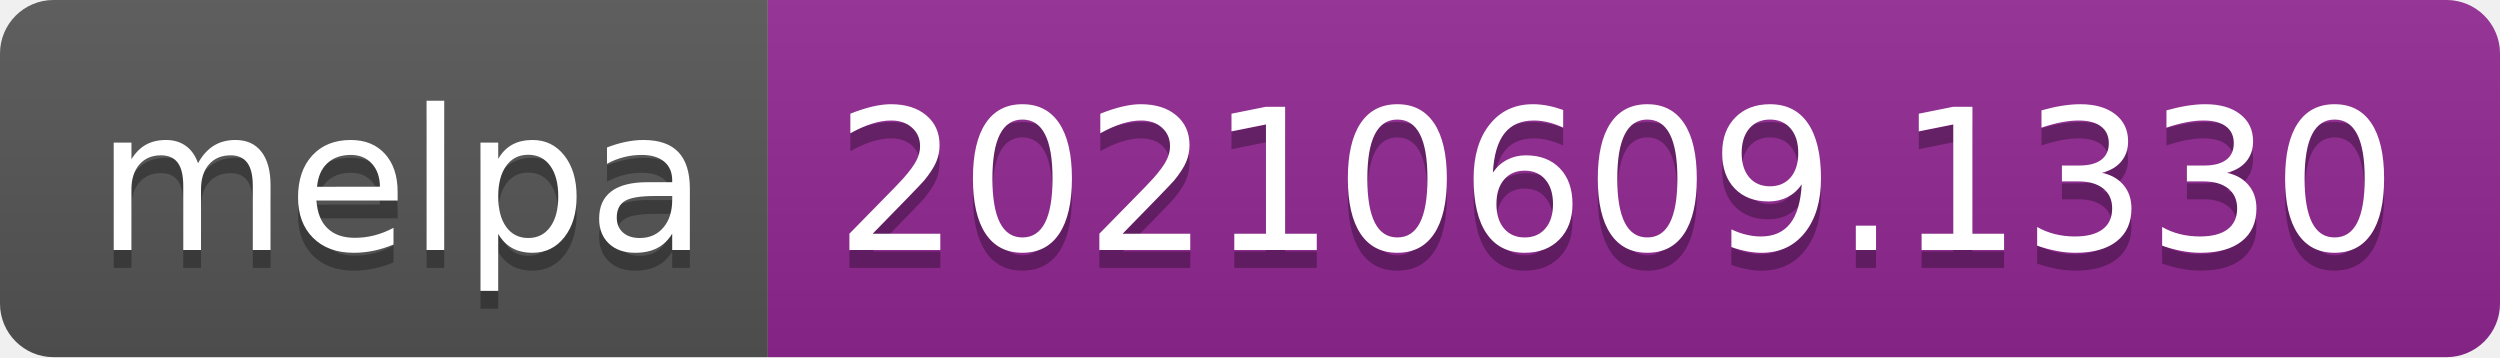
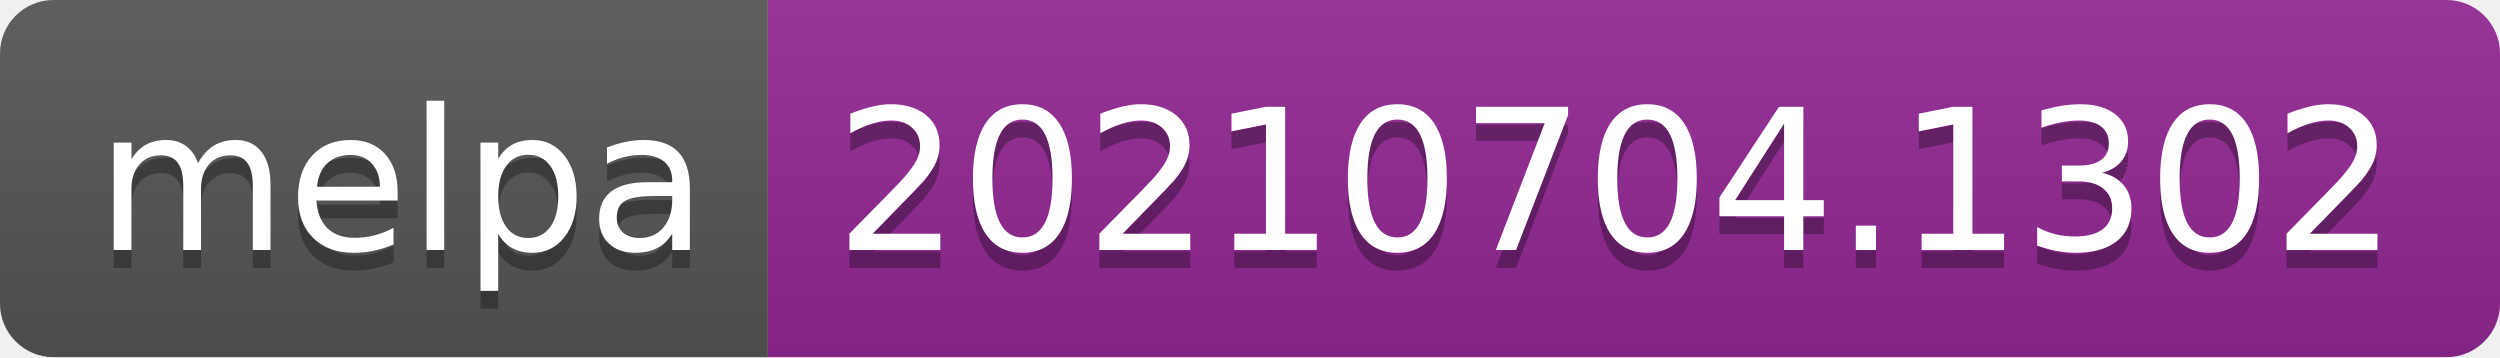
- <svg xmlns="http://www.w3.org/2000/svg" width="140" height="20" role="img" aria-label="melpa: 20210609.1330">
+ <svg xmlns="http://www.w3.org/2000/svg" width="140" height="20" role="img" aria-label="melpa: 20210704.1302">
  <linearGradient id="s" x2="0" y2="100%">
    <stop offset="0" stop-color="#bbb" stop-opacity=".1" />
    <stop offset="1" stop-opacity=".1" />
  </linearGradient>
  <clipPath id="r">
    <rect width="140" height="20" rx="3" fill="#fff" />
  </clipPath>
  <g clip-path="url(#r)">
    <rect width="43" height="20" fill="#555" />
    <rect x="43" width="97" height="20" fill="#922793" />
    <rect width="140" height="20" fill="url(#s)" />
  </g>
  <g fill="#fff" text-anchor="middle" font-family="Verdana,Geneva,DejaVu Sans,sans-serif" text-rendering="geometricPrecision" font-size="110">
    <text aria-hidden="true" x="225" y="150" fill="#010101" fill-opacity=".3" transform="scale(.1)" textLength="330">melpa</text>
    <text x="225" y="140" transform="scale(.1)" fill="#fff" textLength="330">melpa</text>
-     <text aria-hidden="true" x="905" y="150" fill="#010101" fill-opacity=".3" transform="scale(.1)" textLength="870">20210609.1330</text>
-     <text x="905" y="140" transform="scale(.1)" fill="#fff" textLength="870">20210609.1330</text>
+     <text aria-hidden="true" x="905" y="150" fill="#010101" fill-opacity=".3" transform="scale(.1)" textLength="870">20210704.1302</text>
+     <text x="905" y="140" transform="scale(.1)" fill="#fff" textLength="870">20210704.1302</text>
  </g>
</svg>
